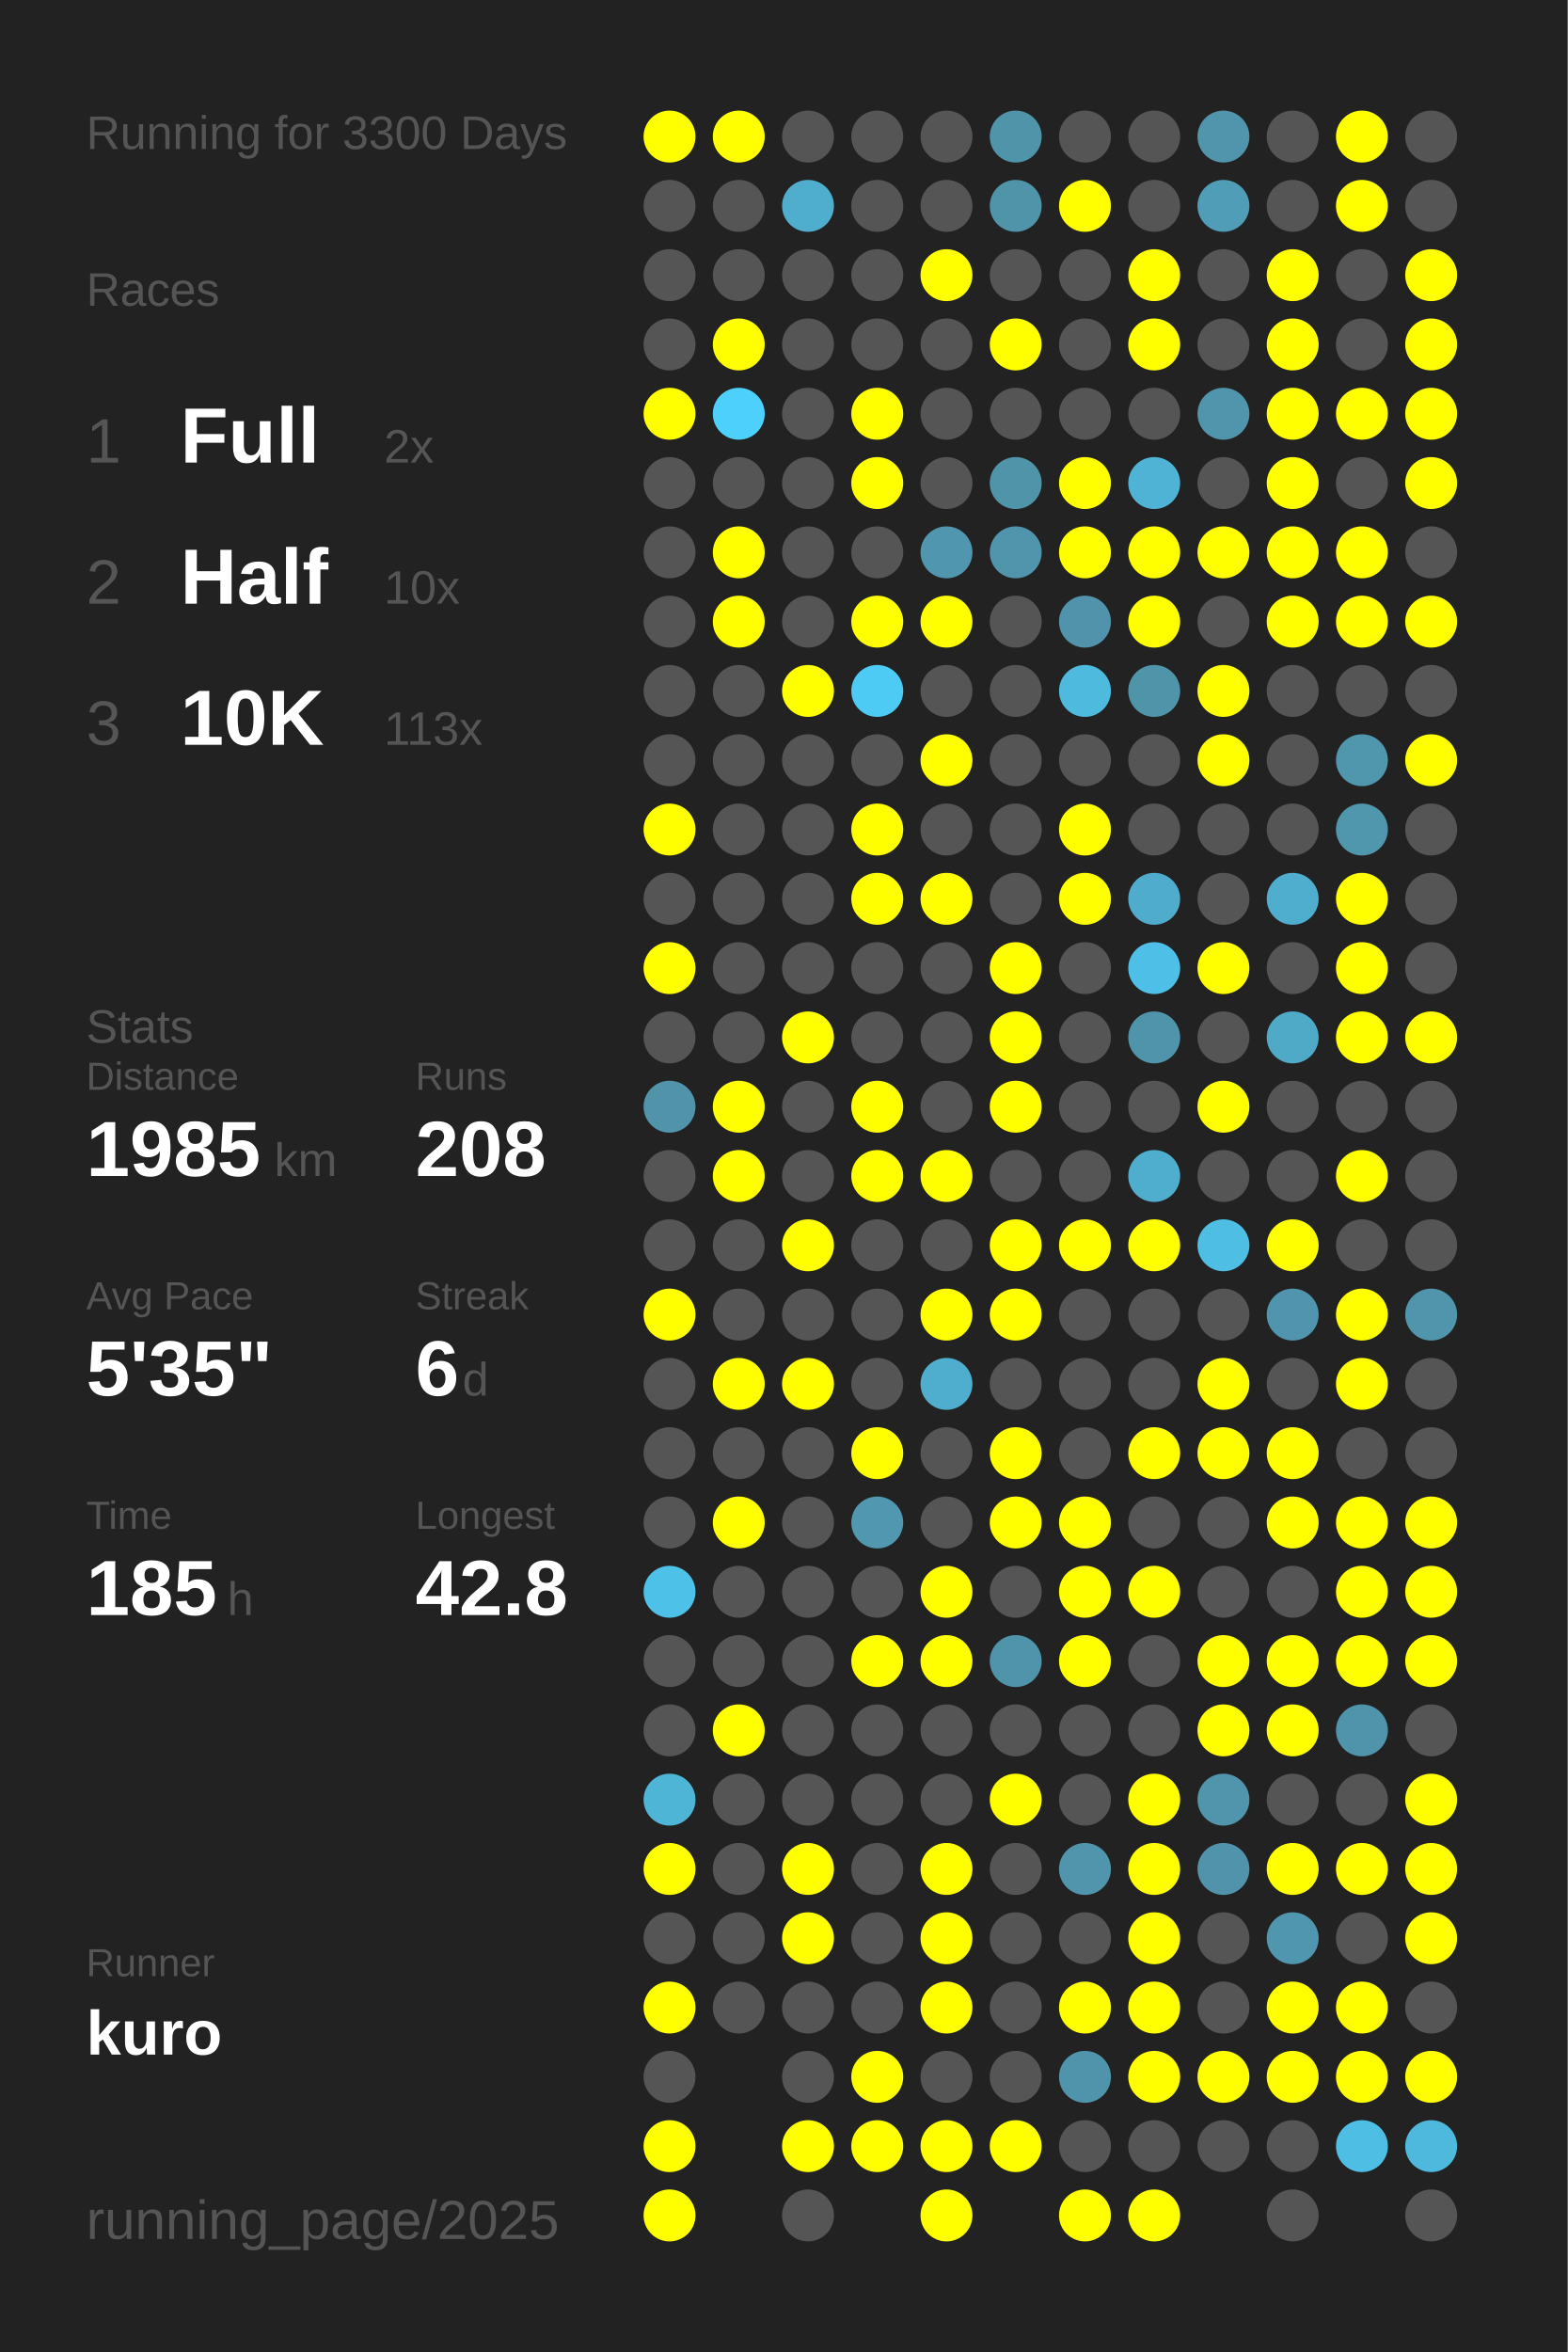
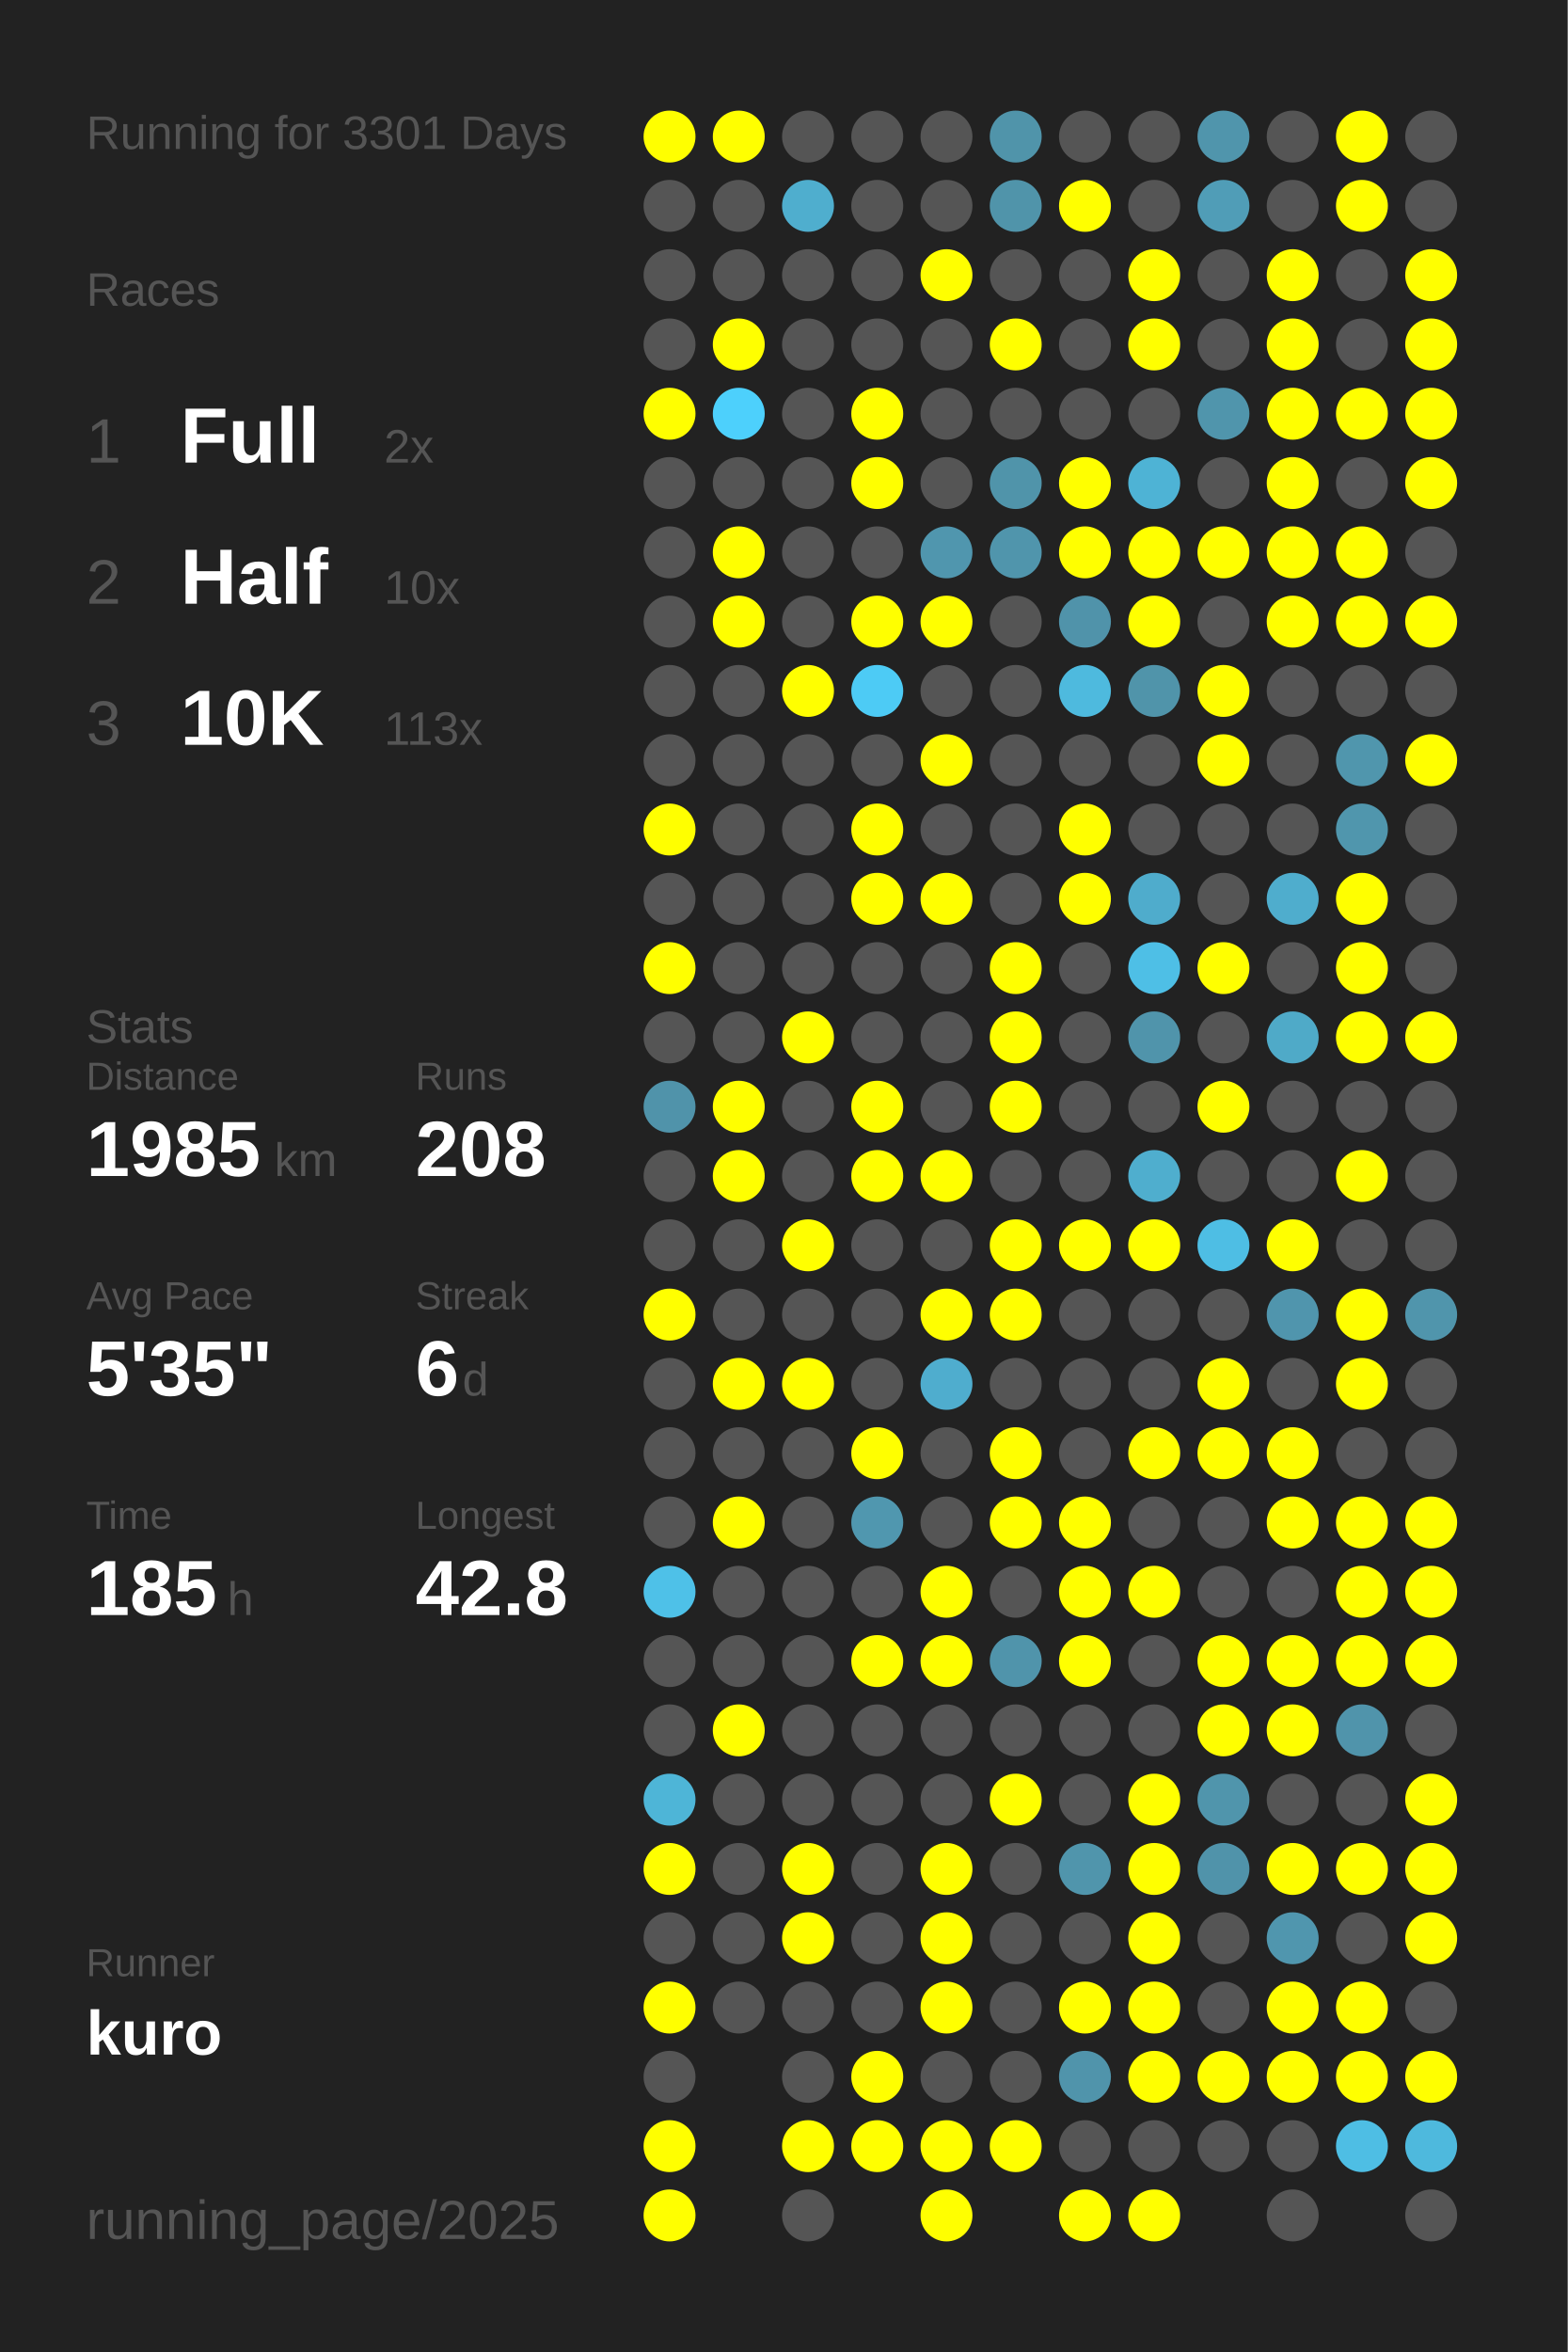
<svg xmlns="http://www.w3.org/2000/svg" baseProfile="full" height="300mm" version="1.1" viewBox="0,0,200,300" width="200mm">
  <defs />
  <rect fill="#222222" height="300" width="200" x="0" y="0" />
-   <text fill="#555555" style="font-size:6px; font-family:Arial;" x="11" y="19">Running for 3300 Days</text>
+   <text fill="#555555" style="font-size:6px; font-family:Arial;" x="11" y="19">Running for 3301 Days</text>
  <text fill="#555555" style="font-size:6px; font-family:Arial;" x="11" y="39">Races</text>
  <text fill="#555555" style="font-size:8px; font-family:Arial;" x="11" y="59">1</text>
  <text fill="#FFFFFF" style="font-size:10px; font-family:Arial; font-weight:bold;" x="23" y="59">Full</text>
  <text fill="#555555" style="font-size:6px; font-family:Arial;" x="49" y="59">2x</text>
  <text fill="#555555" style="font-size:8px; font-family:Arial;" x="11" y="77">2</text>
  <text fill="#FFFFFF" style="font-size:10px; font-family:Arial; font-weight:bold;" x="23" y="77">Half</text>
  <text fill="#555555" style="font-size:6px; font-family:Arial;" x="49" y="77">10x</text>
  <text fill="#555555" style="font-size:8px; font-family:Arial;" x="11" y="95">3</text>
  <text fill="#FFFFFF" style="font-size:10px; font-family:Arial; font-weight:bold;" x="23" y="95">10K</text>
  <text fill="#555555" style="font-size:6px; font-family:Arial;" x="49" y="95">113x</text>
  <text fill="#555555" style="font-size:6px; font-family:Arial;" x="11" y="133">Stats</text>
  <text fill="#555555" style="font-size:5px; font-family:Arial;" x="11" y="139">Distance</text>
  <text fill="#FFFFFF" style="font-size:10px; font-family:Arial; font-weight:bold;" x="11" y="150">1985</text>
  <text fill="#555555" style="font-size:6px; font-family:Arial;" x="35" y="150">km</text>
  <text fill="#555555" style="font-size:5px; font-family:Arial;" x="53" y="139">Runs</text>
  <text fill="#FFFFFF" style="font-size:10px; font-family:Arial; font-weight:bold;" x="53" y="150">208</text>
  <text fill="#555555" style="font-size:5px; font-family:Arial;" x="11" y="167">Avg Pace</text>
  <text fill="#FFFFFF" style="font-size:10px; font-family:Arial; font-weight:bold;" x="11" y="178">5'35"</text>
  <text fill="#555555" style="font-size:5px; font-family:Arial;" x="53" y="167">Streak</text>
  <text fill="#FFFFFF" style="font-size:10px; font-family:Arial; font-weight:bold;" x="53" y="178">6</text>
  <text fill="#555555" style="font-size:6px; font-family:Arial;" x="59" y="178">d</text>
  <text fill="#555555" style="font-size:5px; font-family:Arial;" x="11" y="195">Time</text>
  <text fill="#FFFFFF" style="font-size:10px; font-family:Arial; font-weight:bold;" x="11" y="206">185</text>
  <text fill="#555555" style="font-size:6px; font-family:Arial;" x="29" y="206">h</text>
  <text fill="#555555" style="font-size:5px; font-family:Arial;" x="53" y="195">Longest</text>
  <text fill="#FFFFFF" style="font-size:10px; font-family:Arial; font-weight:bold;" x="53" y="206">42.8</text>
  <text fill="#555555" style="font-size:5px; font-family:Arial;" x="11" y="252.065">Runner</text>
  <text fill="#FFFFFF" style="font-size:8px; font-family:Arial; font-weight:bold;" x="11" y="262.065">kuro</text>
  <text fill="#555555" style="font-size:7px; font-family:Arial;" x="11" y="285.581">running_page/2025</text>
  <circle cx="85.417" cy="17.419" fill="#FFFF00" r="3.312" />
  <circle cx="85.417" cy="26.258" fill="#555555" r="3.312" />
  <circle cx="85.417" cy="35.097" fill="#555555" r="3.312" />
  <circle cx="85.417" cy="43.935" fill="#555555" r="3.312" />
  <circle cx="85.417" cy="52.774" fill="#FFFF00" r="3.312" />
  <circle cx="85.417" cy="61.613" fill="#555555" r="3.312" />
  <circle cx="85.417" cy="70.452" fill="#555555" r="3.312" />
  <circle cx="85.417" cy="79.29" fill="#555555" r="3.312" />
  <circle cx="85.417" cy="88.129" fill="#555555" r="3.312" />
  <circle cx="85.417" cy="96.968" fill="#555555" r="3.312" />
  <circle cx="85.417" cy="105.806" fill="#FFFF00" r="3.312" />
  <circle cx="85.417" cy="114.645" fill="#555555" r="3.312" />
  <circle cx="85.417" cy="123.484" fill="#FFFF00" r="3.312" />
  <circle cx="85.417" cy="132.323" fill="#555555" r="3.312" />
  <circle cx="85.417" cy="141.161" fill="#5093aa" r="3.312" />
  <circle cx="85.417" cy="150" fill="#555555" r="3.312" />
  <circle cx="85.417" cy="158.839" fill="#555555" r="3.312" />
  <circle cx="85.417" cy="167.677" fill="#FFFF00" r="3.312" />
  <circle cx="85.417" cy="176.516" fill="#555555" r="3.312" />
  <circle cx="85.417" cy="185.355" fill="#555555" r="3.312" />
  <circle cx="85.417" cy="194.194" fill="#555555" r="3.312" />
  <circle cx="85.417" cy="203.032" fill="#4ec1e8" r="3.312" />
  <circle cx="85.417" cy="211.871" fill="#555555" r="3.312" />
  <circle cx="85.417" cy="220.71" fill="#555555" r="3.312" />
  <circle cx="85.417" cy="229.548" fill="#4eb5d7" r="3.312" />
  <circle cx="85.417" cy="238.387" fill="#FFFF00" r="3.312" />
  <circle cx="85.417" cy="247.226" fill="#555555" r="3.312" />
  <circle cx="85.417" cy="256.065" fill="#FFFF00" r="3.312" />
  <circle cx="85.417" cy="264.903" fill="#555555" r="3.312" />
  <circle cx="85.417" cy="273.742" fill="#FFFF00" r="3.312" />
  <circle cx="85.417" cy="282.581" fill="#FFFF00" r="3.312" />
  <circle cx="94.25" cy="17.419" fill="#FFFF00" r="3.312" />
  <circle cx="94.25" cy="26.258" fill="#555555" r="3.312" />
  <circle cx="94.25" cy="35.097" fill="#555555" r="3.312" />
  <circle cx="94.25" cy="43.935" fill="#FFFF00" r="3.312" />
  <circle cx="94.25" cy="52.774" fill="#4dd0fc" r="3.312" />
  <circle cx="94.25" cy="61.613" fill="#555555" r="3.312" />
  <circle cx="94.25" cy="70.452" fill="#FFFF00" r="3.312" />
  <circle cx="94.25" cy="79.29" fill="#FFFF00" r="3.312" />
  <circle cx="94.25" cy="88.129" fill="#555555" r="3.312" />
  <circle cx="94.25" cy="96.968" fill="#555555" r="3.312" />
  <circle cx="94.25" cy="105.806" fill="#555555" r="3.312" />
  <circle cx="94.25" cy="114.645" fill="#555555" r="3.312" />
  <circle cx="94.25" cy="123.484" fill="#555555" r="3.312" />
  <circle cx="94.25" cy="132.323" fill="#555555" r="3.312" />
  <circle cx="94.25" cy="141.161" fill="#FFFF00" r="3.312" />
  <circle cx="94.25" cy="150" fill="#FFFF00" r="3.312" />
  <circle cx="94.25" cy="158.839" fill="#555555" r="3.312" />
  <circle cx="94.25" cy="167.677" fill="#555555" r="3.312" />
  <circle cx="94.25" cy="176.516" fill="#FFFF00" r="3.312" />
  <circle cx="94.25" cy="185.355" fill="#555555" r="3.312" />
  <circle cx="94.25" cy="194.194" fill="#FFFF00" r="3.312" />
  <circle cx="94.25" cy="203.032" fill="#555555" r="3.312" />
  <circle cx="94.25" cy="211.871" fill="#555555" r="3.312" />
  <circle cx="94.25" cy="220.71" fill="#FFFF00" r="3.312" />
  <circle cx="94.25" cy="229.548" fill="#555555" r="3.312" />
  <circle cx="94.25" cy="238.387" fill="#555555" r="3.312" />
  <circle cx="94.25" cy="247.226" fill="#555555" r="3.312" />
  <circle cx="94.25" cy="256.065" fill="#555555" r="3.312" />
  <circle cx="103.083" cy="17.419" fill="#555555" r="3.312" />
  <circle cx="103.083" cy="26.258" fill="#4faece" r="3.312" />
  <circle cx="103.083" cy="35.097" fill="#555555" r="3.312" />
  <circle cx="103.083" cy="43.935" fill="#555555" r="3.312" />
  <circle cx="103.083" cy="52.774" fill="#555555" r="3.312" />
  <circle cx="103.083" cy="61.613" fill="#555555" r="3.312" />
  <circle cx="103.083" cy="70.452" fill="#555555" r="3.312" />
  <circle cx="103.083" cy="79.29" fill="#555555" r="3.312" />
  <circle cx="103.083" cy="88.129" fill="#FFFF00" r="3.312" />
  <circle cx="103.083" cy="96.968" fill="#555555" r="3.312" />
  <circle cx="103.083" cy="105.806" fill="#555555" r="3.312" />
  <circle cx="103.083" cy="114.645" fill="#555555" r="3.312" />
  <circle cx="103.083" cy="123.484" fill="#555555" r="3.312" />
  <circle cx="103.083" cy="132.323" fill="#FFFF00" r="3.312" />
  <circle cx="103.083" cy="141.161" fill="#555555" r="3.312" />
  <circle cx="103.083" cy="150" fill="#555555" r="3.312" />
  <circle cx="103.083" cy="158.839" fill="#FFFF00" r="3.312" />
  <circle cx="103.083" cy="167.677" fill="#555555" r="3.312" />
  <circle cx="103.083" cy="176.516" fill="#FFFF00" r="3.312" />
  <circle cx="103.083" cy="185.355" fill="#555555" r="3.312" />
  <circle cx="103.083" cy="194.194" fill="#555555" r="3.312" />
  <circle cx="103.083" cy="203.032" fill="#555555" r="3.312" />
  <circle cx="103.083" cy="211.871" fill="#555555" r="3.312" />
  <circle cx="103.083" cy="220.71" fill="#555555" r="3.312" />
  <circle cx="103.083" cy="229.548" fill="#555555" r="3.312" />
  <circle cx="103.083" cy="238.387" fill="#FFFF00" r="3.312" />
  <circle cx="103.083" cy="247.226" fill="#FFFF00" r="3.312" />
  <circle cx="103.083" cy="256.065" fill="#555555" r="3.312" />
  <circle cx="103.083" cy="264.903" fill="#555555" r="3.312" />
  <circle cx="103.083" cy="273.742" fill="#FFFF00" r="3.312" />
  <circle cx="103.083" cy="282.581" fill="#555555" r="3.312" />
  <circle cx="111.917" cy="17.419" fill="#555555" r="3.312" />
  <circle cx="111.917" cy="26.258" fill="#555555" r="3.312" />
  <circle cx="111.917" cy="35.097" fill="#555555" r="3.312" />
  <circle cx="111.917" cy="43.935" fill="#555555" r="3.312" />
  <circle cx="111.917" cy="52.774" fill="#FFFF00" r="3.312" />
  <circle cx="111.917" cy="61.613" fill="#FFFF00" r="3.312" />
  <circle cx="111.917" cy="70.452" fill="#555555" r="3.312" />
  <circle cx="111.917" cy="79.29" fill="#FFFF00" r="3.312" />
  <circle cx="111.917" cy="88.129" fill="#4dcbf5" r="3.312" />
  <circle cx="111.917" cy="96.968" fill="#555555" r="3.312" />
  <circle cx="111.917" cy="105.806" fill="#FFFF00" r="3.312" />
  <circle cx="111.917" cy="114.645" fill="#FFFF00" r="3.312" />
  <circle cx="111.917" cy="123.484" fill="#555555" r="3.312" />
  <circle cx="111.917" cy="132.323" fill="#555555" r="3.312" />
  <circle cx="111.917" cy="141.161" fill="#FFFF00" r="3.312" />
  <circle cx="111.917" cy="150" fill="#FFFF00" r="3.312" />
  <circle cx="111.917" cy="158.839" fill="#555555" r="3.312" />
  <circle cx="111.917" cy="167.677" fill="#555555" r="3.312" />
  <circle cx="111.917" cy="176.516" fill="#555555" r="3.312" />
  <circle cx="111.917" cy="185.355" fill="#FFFF00" r="3.312" />
  <circle cx="111.917" cy="194.194" fill="#5097af" r="3.312" />
  <circle cx="111.917" cy="203.032" fill="#555555" r="3.312" />
  <circle cx="111.917" cy="211.871" fill="#FFFF00" r="3.312" />
  <circle cx="111.917" cy="220.71" fill="#555555" r="3.312" />
  <circle cx="111.917" cy="229.548" fill="#555555" r="3.312" />
  <circle cx="111.917" cy="238.387" fill="#555555" r="3.312" />
  <circle cx="111.917" cy="247.226" fill="#555555" r="3.312" />
  <circle cx="111.917" cy="256.065" fill="#555555" r="3.312" />
  <circle cx="111.917" cy="264.903" fill="#FFFF00" r="3.312" />
  <circle cx="111.917" cy="273.742" fill="#FFFF00" r="3.312" />
  <circle cx="120.75" cy="17.419" fill="#555555" r="3.312" />
  <circle cx="120.75" cy="26.258" fill="#555555" r="3.312" />
  <circle cx="120.75" cy="35.097" fill="#FFFF00" r="3.312" />
  <circle cx="120.75" cy="43.935" fill="#555555" r="3.312" />
  <circle cx="120.75" cy="52.774" fill="#555555" r="3.312" />
  <circle cx="120.75" cy="61.613" fill="#555555" r="3.312" />
  <circle cx="120.75" cy="70.452" fill="#5096ae" r="3.312" />
  <circle cx="120.75" cy="79.29" fill="#FFFF00" r="3.312" />
  <circle cx="120.75" cy="88.129" fill="#555555" r="3.312" />
  <circle cx="120.75" cy="96.968" fill="#FFFF00" r="3.312" />
  <circle cx="120.75" cy="105.806" fill="#555555" r="3.312" />
  <circle cx="120.75" cy="114.645" fill="#FFFF00" r="3.312" />
  <circle cx="120.75" cy="123.484" fill="#555555" r="3.312" />
  <circle cx="120.75" cy="132.323" fill="#555555" r="3.312" />
  <circle cx="120.75" cy="141.161" fill="#555555" r="3.312" />
  <circle cx="120.75" cy="150" fill="#FFFF00" r="3.312" />
  <circle cx="120.75" cy="158.839" fill="#555555" r="3.312" />
  <circle cx="120.75" cy="167.677" fill="#FFFF00" r="3.312" />
  <circle cx="120.75" cy="176.516" fill="#4fadce" r="3.312" />
  <circle cx="120.75" cy="185.355" fill="#555555" r="3.312" />
  <circle cx="120.75" cy="194.194" fill="#555555" r="3.312" />
  <circle cx="120.75" cy="203.032" fill="#FFFF00" r="3.312" />
  <circle cx="120.75" cy="211.871" fill="#FFFF00" r="3.312" />
  <circle cx="120.75" cy="220.71" fill="#555555" r="3.312" />
  <circle cx="120.75" cy="229.548" fill="#555555" r="3.312" />
  <circle cx="120.75" cy="238.387" fill="#FFFF00" r="3.312" />
  <circle cx="120.75" cy="247.226" fill="#FFFF00" r="3.312" />
  <circle cx="120.75" cy="256.065" fill="#FFFF00" r="3.312" />
  <circle cx="120.75" cy="264.903" fill="#555555" r="3.312" />
  <circle cx="120.75" cy="273.742" fill="#FFFF00" r="3.312" />
  <circle cx="120.75" cy="282.581" fill="#FFFF00" r="3.312" />
  <circle cx="129.583" cy="17.419" fill="#5094aa" r="3.312" />
  <circle cx="129.583" cy="26.258" fill="#5094aa" r="3.312" />
  <circle cx="129.583" cy="35.097" fill="#555555" r="3.312" />
  <circle cx="129.583" cy="43.935" fill="#FFFF00" r="3.312" />
  <circle cx="129.583" cy="52.774" fill="#555555" r="3.312" />
  <circle cx="129.583" cy="61.613" fill="#5094aa" r="3.312" />
  <circle cx="129.583" cy="70.452" fill="#5095ac" r="3.312" />
  <circle cx="129.583" cy="79.29" fill="#555555" r="3.312" />
  <circle cx="129.583" cy="88.129" fill="#555555" r="3.312" />
  <circle cx="129.583" cy="96.968" fill="#555555" r="3.312" />
  <circle cx="129.583" cy="105.806" fill="#555555" r="3.312" />
  <circle cx="129.583" cy="114.645" fill="#555555" r="3.312" />
  <circle cx="129.583" cy="123.484" fill="#FFFF00" r="3.312" />
  <circle cx="129.583" cy="132.323" fill="#FFFF00" r="3.312" />
  <circle cx="129.583" cy="141.161" fill="#FFFF00" r="3.312" />
  <circle cx="129.583" cy="150" fill="#555555" r="3.312" />
  <circle cx="129.583" cy="158.839" fill="#FFFF00" r="3.312" />
  <circle cx="129.583" cy="167.677" fill="#FFFF00" r="3.312" />
  <circle cx="129.583" cy="176.516" fill="#555555" r="3.312" />
  <circle cx="129.583" cy="185.355" fill="#FFFF00" r="3.312" />
  <circle cx="129.583" cy="194.194" fill="#FFFF00" r="3.312" />
  <circle cx="129.583" cy="203.032" fill="#555555" r="3.312" />
  <circle cx="129.583" cy="211.871" fill="#5094ab" r="3.312" />
  <circle cx="129.583" cy="220.71" fill="#555555" r="3.312" />
  <circle cx="129.583" cy="229.548" fill="#FFFF00" r="3.312" />
  <circle cx="129.583" cy="238.387" fill="#555555" r="3.312" />
  <circle cx="129.583" cy="247.226" fill="#555555" r="3.312" />
  <circle cx="129.583" cy="256.065" fill="#555555" r="3.312" />
  <circle cx="129.583" cy="264.903" fill="#555555" r="3.312" />
  <circle cx="129.583" cy="273.742" fill="#FFFF00" r="3.312" />
  <circle cx="138.417" cy="17.419" fill="#555555" r="3.312" />
  <circle cx="138.417" cy="26.258" fill="#FFFF00" r="3.312" />
  <circle cx="138.417" cy="35.097" fill="#555555" r="3.312" />
  <circle cx="138.417" cy="43.935" fill="#555555" r="3.312" />
  <circle cx="138.417" cy="52.774" fill="#555555" r="3.312" />
  <circle cx="138.417" cy="61.613" fill="#FFFF00" r="3.312" />
  <circle cx="138.417" cy="70.452" fill="#FFFF00" r="3.312" />
  <circle cx="138.417" cy="79.29" fill="#5093aa" r="3.312" />
  <circle cx="138.417" cy="88.129" fill="#4ebade" r="3.312" />
  <circle cx="138.417" cy="96.968" fill="#555555" r="3.312" />
  <circle cx="138.417" cy="105.806" fill="#FFFF00" r="3.312" />
  <circle cx="138.417" cy="114.645" fill="#FFFF00" r="3.312" />
  <circle cx="138.417" cy="123.484" fill="#555555" r="3.312" />
  <circle cx="138.417" cy="132.323" fill="#555555" r="3.312" />
  <circle cx="138.417" cy="141.161" fill="#555555" r="3.312" />
  <circle cx="138.417" cy="150" fill="#555555" r="3.312" />
  <circle cx="138.417" cy="158.839" fill="#FFFF00" r="3.312" />
  <circle cx="138.417" cy="167.677" fill="#555555" r="3.312" />
  <circle cx="138.417" cy="176.516" fill="#555555" r="3.312" />
  <circle cx="138.417" cy="185.355" fill="#555555" r="3.312" />
  <circle cx="138.417" cy="194.194" fill="#FFFF00" r="3.312" />
  <circle cx="138.417" cy="203.032" fill="#FFFF00" r="3.312" />
  <circle cx="138.417" cy="211.871" fill="#FFFF00" r="3.312" />
  <circle cx="138.417" cy="220.71" fill="#555555" r="3.312" />
  <circle cx="138.417" cy="229.548" fill="#555555" r="3.312" />
  <circle cx="138.417" cy="238.387" fill="#5095ac" r="3.312" />
  <circle cx="138.417" cy="247.226" fill="#555555" r="3.312" />
  <circle cx="138.417" cy="256.065" fill="#FFFF00" r="3.312" />
  <circle cx="138.417" cy="264.903" fill="#5094ab" r="3.312" />
  <circle cx="138.417" cy="273.742" fill="#555555" r="3.312" />
  <circle cx="138.417" cy="282.581" fill="#FFFF00" r="3.312" />
  <circle cx="147.25" cy="17.419" fill="#555555" r="3.312" />
  <circle cx="147.25" cy="26.258" fill="#555555" r="3.312" />
  <circle cx="147.25" cy="35.097" fill="#FFFF00" r="3.312" />
  <circle cx="147.25" cy="43.935" fill="#FFFF00" r="3.312" />
  <circle cx="147.25" cy="52.774" fill="#555555" r="3.312" />
  <circle cx="147.25" cy="61.613" fill="#4eb3d5" r="3.312" />
  <circle cx="147.25" cy="70.452" fill="#FFFF00" r="3.312" />
  <circle cx="147.25" cy="79.29" fill="#FFFF00" r="3.312" />
  <circle cx="147.25" cy="88.129" fill="#5094aa" r="3.312" />
  <circle cx="147.25" cy="96.968" fill="#555555" r="3.312" />
  <circle cx="147.25" cy="105.806" fill="#555555" r="3.312" />
  <circle cx="147.25" cy="114.645" fill="#4faccc" r="3.312" />
  <circle cx="147.25" cy="123.484" fill="#4ebfe6" r="3.312" />
  <circle cx="147.25" cy="132.323" fill="#5094ab" r="3.312" />
  <circle cx="147.25" cy="141.161" fill="#555555" r="3.312" />
  <circle cx="147.25" cy="150" fill="#4faece" r="3.312" />
  <circle cx="147.25" cy="158.839" fill="#FFFF00" r="3.312" />
  <circle cx="147.25" cy="167.677" fill="#555555" r="3.312" />
  <circle cx="147.25" cy="176.516" fill="#555555" r="3.312" />
  <circle cx="147.25" cy="185.355" fill="#FFFF00" r="3.312" />
  <circle cx="147.25" cy="194.194" fill="#555555" r="3.312" />
  <circle cx="147.25" cy="203.032" fill="#FFFF00" r="3.312" />
  <circle cx="147.25" cy="211.871" fill="#555555" r="3.312" />
  <circle cx="147.25" cy="220.71" fill="#555555" r="3.312" />
  <circle cx="147.25" cy="229.548" fill="#FFFF00" r="3.312" />
  <circle cx="147.25" cy="238.387" fill="#FFFF00" r="3.312" />
  <circle cx="147.25" cy="247.226" fill="#FFFF00" r="3.312" />
  <circle cx="147.25" cy="256.065" fill="#FFFF00" r="3.312" />
  <circle cx="147.25" cy="264.903" fill="#FFFF00" r="3.312" />
  <circle cx="147.25" cy="273.742" fill="#555555" r="3.312" />
  <circle cx="147.25" cy="282.581" fill="#FFFF00" r="3.312" />
  <circle cx="156.083" cy="17.419" fill="#5095ac" r="3.312" />
  <circle cx="156.083" cy="26.258" fill="#509db7" r="3.312" />
  <circle cx="156.083" cy="35.097" fill="#555555" r="3.312" />
  <circle cx="156.083" cy="43.935" fill="#555555" r="3.312" />
  <circle cx="156.083" cy="52.774" fill="#5095ac" r="3.312" />
  <circle cx="156.083" cy="61.613" fill="#555555" r="3.312" />
  <circle cx="156.083" cy="70.452" fill="#FFFF00" r="3.312" />
  <circle cx="156.083" cy="79.29" fill="#555555" r="3.312" />
  <circle cx="156.083" cy="88.129" fill="#FFFF00" r="3.312" />
  <circle cx="156.083" cy="96.968" fill="#FFFF00" r="3.312" />
  <circle cx="156.083" cy="105.806" fill="#555555" r="3.312" />
  <circle cx="156.083" cy="114.645" fill="#555555" r="3.312" />
  <circle cx="156.083" cy="123.484" fill="#FFFF00" r="3.312" />
  <circle cx="156.083" cy="132.323" fill="#555555" r="3.312" />
  <circle cx="156.083" cy="141.161" fill="#FFFF00" r="3.312" />
  <circle cx="156.083" cy="150" fill="#555555" r="3.312" />
  <circle cx="156.083" cy="158.839" fill="#4ebee4" r="3.312" />
  <circle cx="156.083" cy="167.677" fill="#555555" r="3.312" />
  <circle cx="156.083" cy="176.516" fill="#FFFF00" r="3.312" />
  <circle cx="156.083" cy="185.355" fill="#FFFF00" r="3.312" />
  <circle cx="156.083" cy="194.194" fill="#555555" r="3.312" />
  <circle cx="156.083" cy="203.032" fill="#555555" r="3.312" />
  <circle cx="156.083" cy="211.871" fill="#FFFF00" r="3.312" />
  <circle cx="156.083" cy="220.71" fill="#FFFF00" r="3.312" />
  <circle cx="156.083" cy="229.548" fill="#5095ac" r="3.312" />
  <circle cx="156.083" cy="238.387" fill="#5093aa" r="3.312" />
  <circle cx="156.083" cy="247.226" fill="#555555" r="3.312" />
  <circle cx="156.083" cy="256.065" fill="#555555" r="3.312" />
  <circle cx="156.083" cy="264.903" fill="#FFFF00" r="3.312" />
  <circle cx="156.083" cy="273.742" fill="#555555" r="3.312" />
  <circle cx="164.917" cy="17.419" fill="#555555" r="3.312" />
  <circle cx="164.917" cy="26.258" fill="#555555" r="3.312" />
  <circle cx="164.917" cy="35.097" fill="#FFFF00" r="3.312" />
  <circle cx="164.917" cy="43.935" fill="#FFFF00" r="3.312" />
  <circle cx="164.917" cy="52.774" fill="#FFFF00" r="3.312" />
  <circle cx="164.917" cy="61.613" fill="#FFFF00" r="3.312" />
  <circle cx="164.917" cy="70.452" fill="#FFFF00" r="3.312" />
  <circle cx="164.917" cy="79.29" fill="#FFFF00" r="3.312" />
  <circle cx="164.917" cy="88.129" fill="#555555" r="3.312" />
  <circle cx="164.917" cy="96.968" fill="#555555" r="3.312" />
  <circle cx="164.917" cy="105.806" fill="#555555" r="3.312" />
  <circle cx="164.917" cy="114.645" fill="#4fadcd" r="3.312" />
  <circle cx="164.917" cy="123.484" fill="#555555" r="3.312" />
  <circle cx="164.917" cy="132.323" fill="#4faac8" r="3.312" />
  <circle cx="164.917" cy="141.161" fill="#555555" r="3.312" />
  <circle cx="164.917" cy="150" fill="#555555" r="3.312" />
  <circle cx="164.917" cy="158.839" fill="#FFFF00" r="3.312" />
  <circle cx="164.917" cy="167.677" fill="#5095ad" r="3.312" />
  <circle cx="164.917" cy="176.516" fill="#555555" r="3.312" />
  <circle cx="164.917" cy="185.355" fill="#FFFF00" r="3.312" />
  <circle cx="164.917" cy="194.194" fill="#FFFF00" r="3.312" />
  <circle cx="164.917" cy="203.032" fill="#555555" r="3.312" />
  <circle cx="164.917" cy="211.871" fill="#FFFF00" r="3.312" />
  <circle cx="164.917" cy="220.71" fill="#FFFF00" r="3.312" />
  <circle cx="164.917" cy="229.548" fill="#555555" r="3.312" />
  <circle cx="164.917" cy="238.387" fill="#FFFF00" r="3.312" />
  <circle cx="164.917" cy="247.226" fill="#5096ae" r="3.312" />
  <circle cx="164.917" cy="256.065" fill="#FFFF00" r="3.312" />
  <circle cx="164.917" cy="264.903" fill="#FFFF00" r="3.312" />
  <circle cx="164.917" cy="273.742" fill="#555555" r="3.312" />
  <circle cx="164.917" cy="282.581" fill="#555555" r="3.312" />
  <circle cx="173.75" cy="17.419" fill="#FFFF00" r="3.312" />
  <circle cx="173.75" cy="26.258" fill="#FFFF00" r="3.312" />
  <circle cx="173.75" cy="35.097" fill="#555555" r="3.312" />
  <circle cx="173.75" cy="43.935" fill="#555555" r="3.312" />
  <circle cx="173.75" cy="52.774" fill="#FFFF00" r="3.312" />
  <circle cx="173.75" cy="61.613" fill="#555555" r="3.312" />
  <circle cx="173.75" cy="70.452" fill="#FFFF00" r="3.312" />
  <circle cx="173.75" cy="79.29" fill="#FFFF00" r="3.312" />
  <circle cx="173.75" cy="88.129" fill="#555555" r="3.312" />
  <circle cx="173.75" cy="96.968" fill="#5096ad" r="3.312" />
  <circle cx="173.75" cy="105.806" fill="#5096ad" r="3.312" />
  <circle cx="173.75" cy="114.645" fill="#FFFF00" r="3.312" />
  <circle cx="173.75" cy="123.484" fill="#FFFF00" r="3.312" />
  <circle cx="173.75" cy="132.323" fill="#FFFF00" r="3.312" />
  <circle cx="173.75" cy="141.161" fill="#555555" r="3.312" />
  <circle cx="173.75" cy="150" fill="#FFFF00" r="3.312" />
  <circle cx="173.75" cy="158.839" fill="#555555" r="3.312" />
  <circle cx="173.75" cy="167.677" fill="#FFFF00" r="3.312" />
  <circle cx="173.75" cy="176.516" fill="#FFFF00" r="3.312" />
  <circle cx="173.75" cy="185.355" fill="#555555" r="3.312" />
  <circle cx="173.75" cy="194.194" fill="#FFFF00" r="3.312" />
  <circle cx="173.75" cy="203.032" fill="#FFFF00" r="3.312" />
  <circle cx="173.75" cy="211.871" fill="#FFFF00" r="3.312" />
  <circle cx="173.75" cy="220.71" fill="#5094ab" r="3.312" />
  <circle cx="173.75" cy="229.548" fill="#555555" r="3.312" />
  <circle cx="173.75" cy="238.387" fill="#FFFF00" r="3.312" />
  <circle cx="173.75" cy="247.226" fill="#555555" r="3.312" />
  <circle cx="173.75" cy="256.065" fill="#FFFF00" r="3.312" />
  <circle cx="173.75" cy="264.903" fill="#FFFF00" r="3.312" />
  <circle cx="173.75" cy="273.742" fill="#4ebee4" r="3.312" />
  <circle cx="182.583" cy="17.419" fill="#555555" r="3.312" />
  <circle cx="182.583" cy="26.258" fill="#555555" r="3.312" />
  <circle cx="182.583" cy="35.097" fill="#FFFF00" r="3.312" />
  <circle cx="182.583" cy="43.935" fill="#FFFF00" r="3.312" />
  <circle cx="182.583" cy="52.774" fill="#FFFF00" r="3.312" />
  <circle cx="182.583" cy="61.613" fill="#FFFF00" r="3.312" />
  <circle cx="182.583" cy="70.452" fill="#555555" r="3.312" />
  <circle cx="182.583" cy="79.29" fill="#FFFF00" r="3.312" />
  <circle cx="182.583" cy="88.129" fill="#555555" r="3.312" />
  <circle cx="182.583" cy="96.968" fill="#FFFF00" r="3.312" />
  <circle cx="182.583" cy="105.806" fill="#555555" r="3.312" />
  <circle cx="182.583" cy="114.645" fill="#555555" r="3.312" />
  <circle cx="182.583" cy="123.484" fill="#555555" r="3.312" />
  <circle cx="182.583" cy="132.323" fill="#FFFF00" r="3.312" />
  <circle cx="182.583" cy="141.161" fill="#555555" r="3.312" />
  <circle cx="182.583" cy="150" fill="#555555" r="3.312" />
  <circle cx="182.583" cy="158.839" fill="#555555" r="3.312" />
  <circle cx="182.583" cy="167.677" fill="#5095ac" r="3.312" />
  <circle cx="182.583" cy="176.516" fill="#555555" r="3.312" />
  <circle cx="182.583" cy="185.355" fill="#555555" r="3.312" />
  <circle cx="182.583" cy="194.194" fill="#FFFF00" r="3.312" />
  <circle cx="182.583" cy="203.032" fill="#FFFF00" r="3.312" />
  <circle cx="182.583" cy="211.871" fill="#FFFF00" r="3.312" />
  <circle cx="182.583" cy="220.71" fill="#555555" r="3.312" />
  <circle cx="182.583" cy="229.548" fill="#FFFF00" r="3.312" />
  <circle cx="182.583" cy="238.387" fill="#FFFF00" r="3.312" />
  <circle cx="182.583" cy="247.226" fill="#FFFF00" r="3.312" />
  <circle cx="182.583" cy="256.065" fill="#555555" r="3.312" />
  <circle cx="182.583" cy="264.903" fill="#FFFF00" r="3.312" />
  <circle cx="182.583" cy="273.742" fill="#4eb9dd" r="3.312" />
  <circle cx="182.583" cy="282.581" fill="#555555" r="3.312" />
</svg>
